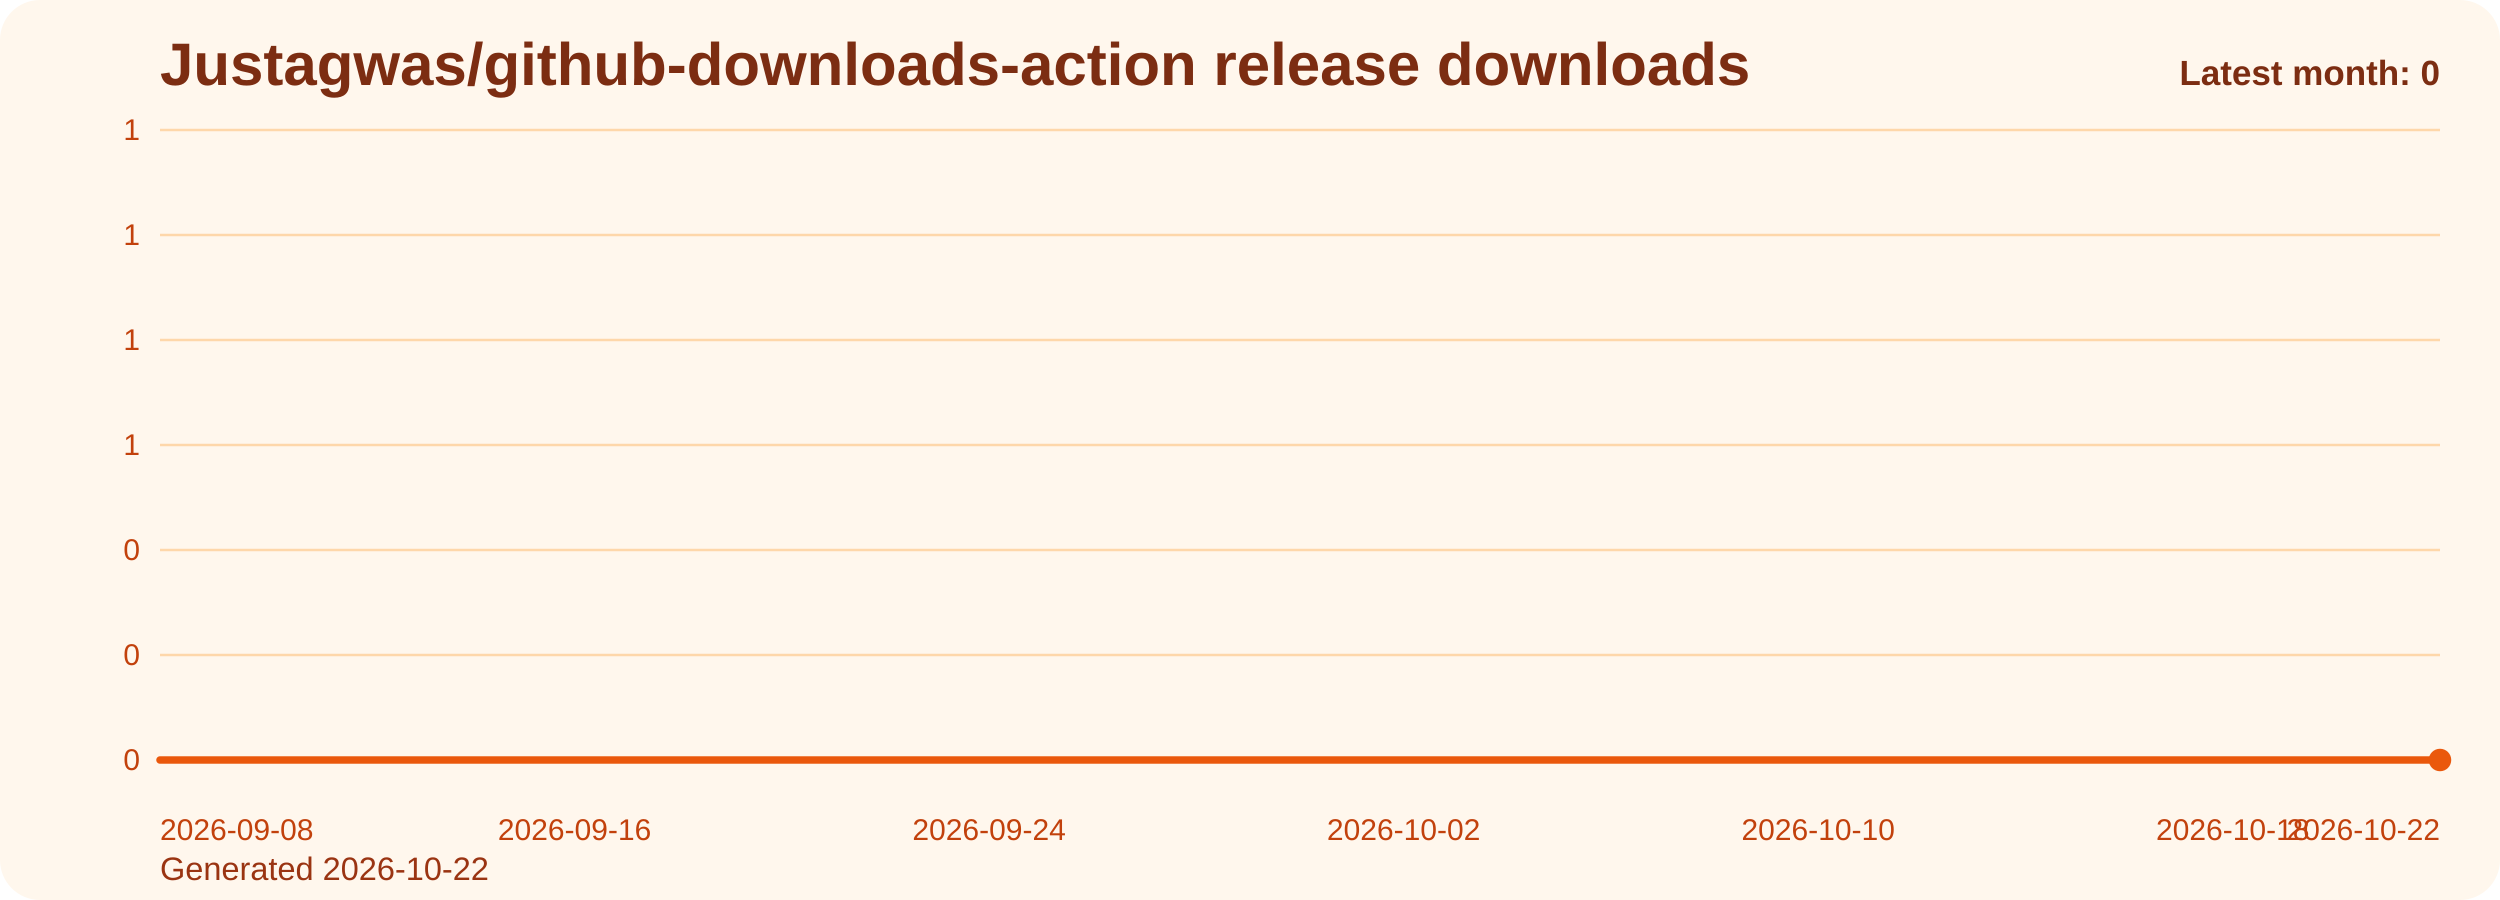
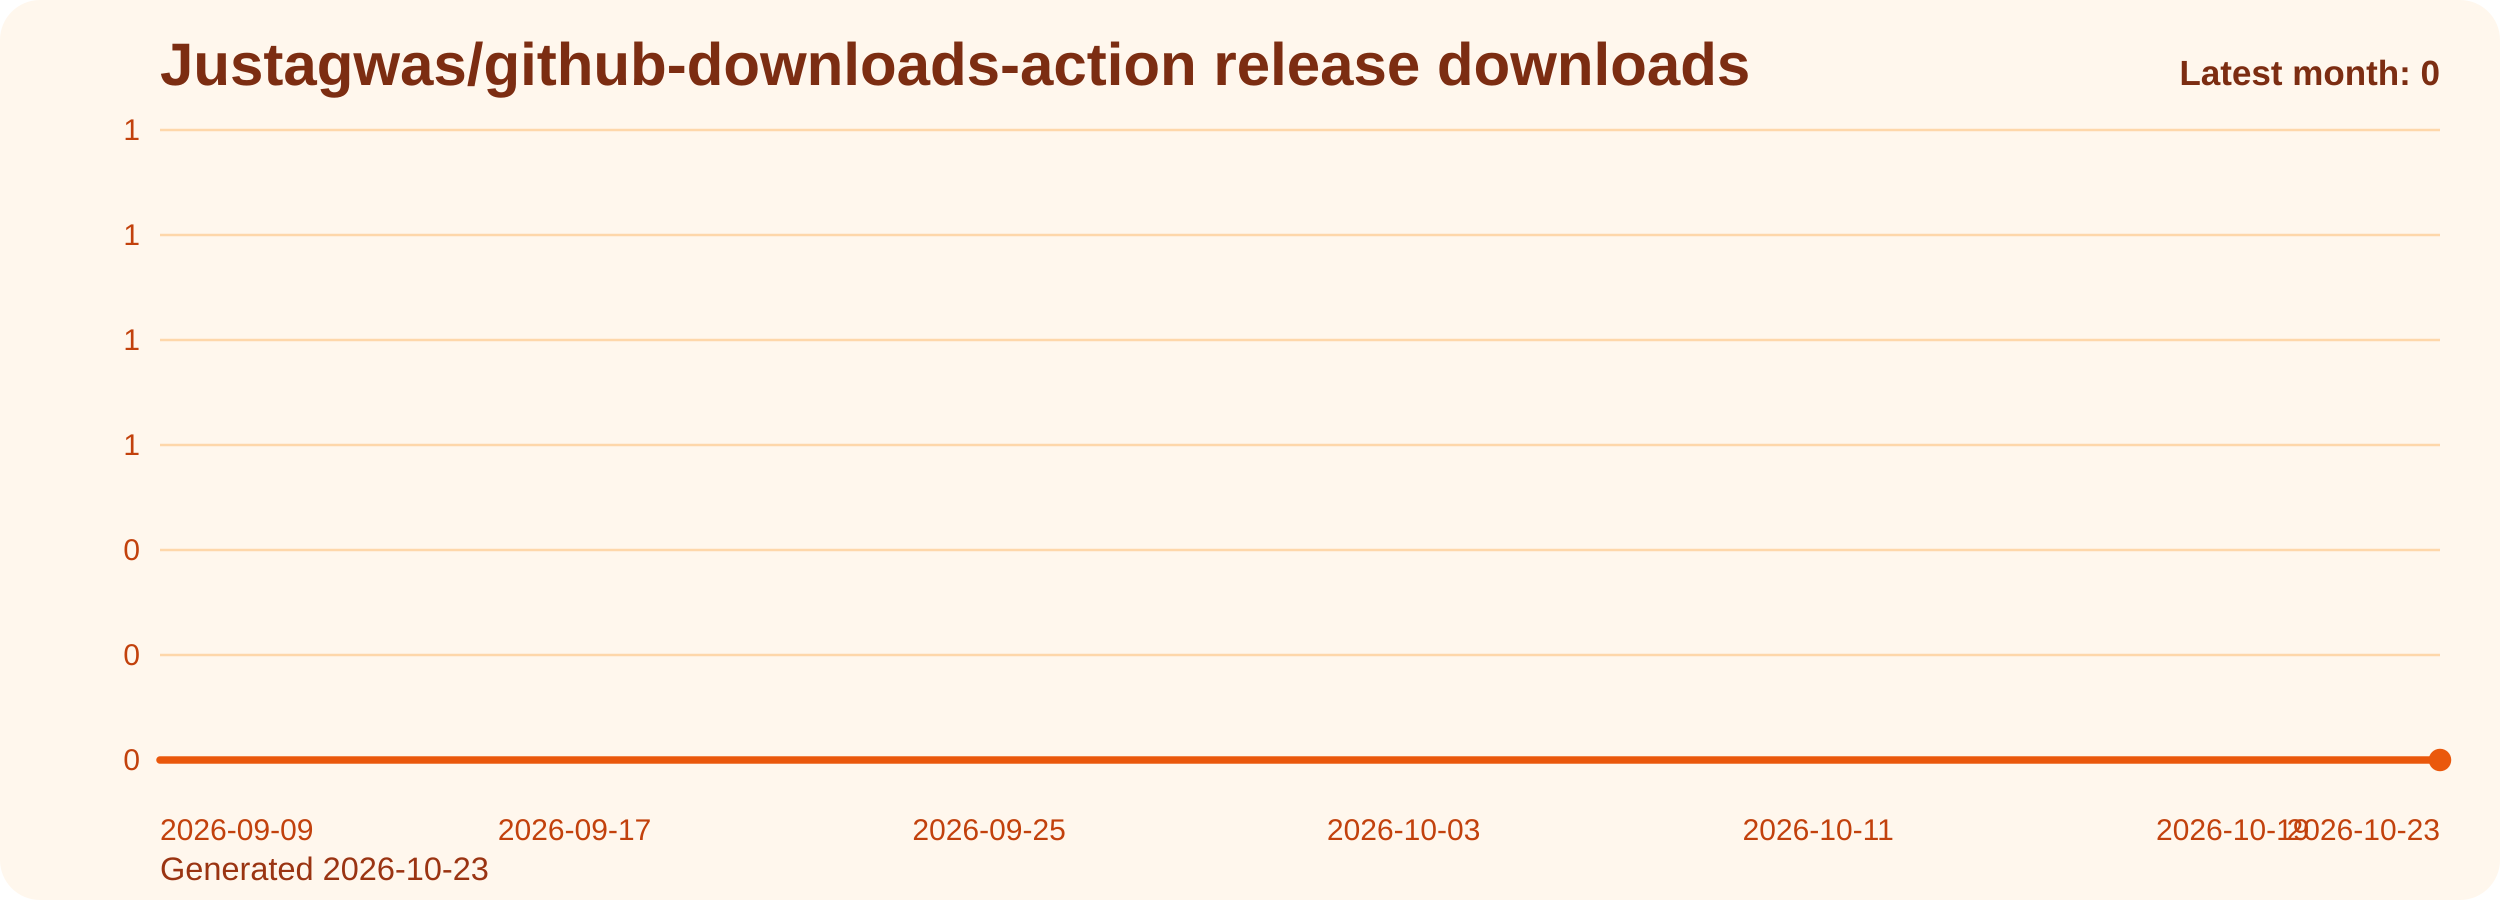
<svg xmlns="http://www.w3.org/2000/svg" viewBox="0 0 1000 360" role="img" aria-label="Justagwas/github-downloads-action release downloads chart">
  <defs>
    <linearGradient id="fill-monthly-orange" x1="0" y1="0" x2="0" y2="1">
      <stop offset="0%" stop-color="#f97316" stop-opacity="0.32" />
      <stop offset="100%" stop-color="#f97316" stop-opacity="0.05" />
    </linearGradient>
    <style>
      .bg { fill: #fff7ed; }
      .title { font: 700 24px Arial, sans-serif; fill: #7c2d12; }
      .sub { font: 400 13px Arial, sans-serif; fill: #9a3412; }
      .grid { stroke: #fed7aa; stroke-width: 1; }
      .axis { font: 400 12px Arial, sans-serif; fill: #c2410c; }
      .line { fill: none; stroke: #ea580c; stroke-width: 3; stroke-linecap: round; stroke-linejoin: round; }
      .dot { fill: #ea580c; }
      .value { font: 600 11px Arial, sans-serif; fill: #9a3412; }
      .latest { font: 700 14px Arial, sans-serif; fill: #7c2d12; }
    </style>
  </defs>
  <rect class="bg" x="0" y="0" width="1000" height="360" rx="16" />
  <text class="title" x="64" y="34">Justagwas/github-downloads-action release downloads</text>
-   <text class="sub" x="64" y="352">Generated 2026-10-22</text>
+   <text class="sub" x="64" y="352">Generated 2026-10-23</text>
  <line x1="64" y1="52.00" x2="976" y2="52.00" class="grid" />
  <text x="56" y="56.00" text-anchor="end" class="axis">1</text>
  <line x1="64" y1="94.00" x2="976" y2="94.00" class="grid" />
  <text x="56" y="98.00" text-anchor="end" class="axis">1</text>
  <line x1="64" y1="136.00" x2="976" y2="136.00" class="grid" />
  <text x="56" y="140.00" text-anchor="end" class="axis">1</text>
  <line x1="64" y1="178.00" x2="976" y2="178.00" class="grid" />
  <text x="56" y="182.00" text-anchor="end" class="axis">1</text>
  <line x1="64" y1="220.00" x2="976" y2="220.00" class="grid" />
  <text x="56" y="224.00" text-anchor="end" class="axis">0</text>
  <line x1="64" y1="262.00" x2="976" y2="262.00" class="grid" />
  <text x="56" y="266.00" text-anchor="end" class="axis">0</text>
  <line x1="64" y1="304.00" x2="976" y2="304.00" class="grid" />
  <text x="56" y="308.00" text-anchor="end" class="axis">0</text>
  <path d="M 64.00 304 L 64.00 304.00 L 84.73 304.00 L 105.45 304.00 L 126.18 304.00 L 146.91 304.00 L 167.64 304.00 L 188.36 304.00 L 209.09 304.00 L 229.82 304.00 L 250.55 304.00 L 271.27 304.00 L 292.00 304.00 L 312.73 304.00 L 333.45 304.00 L 354.18 304.00 L 374.91 304.00 L 395.64 304.00 L 416.36 304.00 L 437.09 304.00 L 457.82 304.00 L 478.55 304.00 L 499.27 304.00 L 520.00 304.00 L 540.73 304.00 L 561.45 304.00 L 582.18 304.00 L 602.91 304.00 L 623.64 304.00 L 644.36 304.00 L 665.09 304.00 L 685.82 304.00 L 706.55 304.00 L 727.27 304.00 L 748.00 304.00 L 768.73 304.00 L 789.45 304.00 L 810.18 304.00 L 830.91 304.00 L 851.64 304.00 L 872.36 304.00 L 893.09 304.00 L 913.82 304.00 L 934.55 304.00 L 955.27 304.00 L 976.00 304.00 L 976.00 304 Z" fill="url(#fill-monthly-orange)" />
  <polyline class="line" points="64.00,304.00 84.73,304.00 105.45,304.00 126.18,304.00 146.91,304.00 167.64,304.00 188.36,304.00 209.09,304.00 229.82,304.00 250.55,304.00 271.27,304.00 292.00,304.00 312.73,304.00 333.45,304.00 354.18,304.00 374.91,304.00 395.64,304.00 416.36,304.00 437.09,304.00 457.82,304.00 478.55,304.00 499.27,304.00 520.00,304.00 540.73,304.00 561.45,304.00 582.18,304.00 602.91,304.00 623.64,304.00 644.36,304.00 665.09,304.00 685.82,304.00 706.55,304.00 727.27,304.00 748.00,304.00 768.73,304.00 789.45,304.00 810.18,304.00 830.91,304.00 851.64,304.00 872.36,304.00 893.09,304.00 913.82,304.00 934.55,304.00 955.27,304.00 976.00,304.00" />
  <circle class="dot" cx="976.00" cy="304.00" r="4.5" />
-   <text class="axis" x="64.00" y="336" text-anchor="start">2026-09-08</text>
-   <text class="axis" x="229.82" y="336" text-anchor="middle">2026-09-16</text>
-   <text class="axis" x="395.64" y="336" text-anchor="middle">2026-09-24</text>
-   <text class="axis" x="561.45" y="336" text-anchor="middle">2026-10-02</text>
-   <text class="axis" x="727.27" y="336" text-anchor="middle">2026-10-10</text>
-   <text class="axis" x="893.09" y="336" text-anchor="middle">2026-10-18</text>
-   <text class="axis" x="976.00" y="336" text-anchor="end">2026-10-22</text>
+   <text class="axis" x="64.00" y="336" text-anchor="start">2026-09-09</text>
+   <text class="axis" x="229.82" y="336" text-anchor="middle">2026-09-17</text>
+   <text class="axis" x="395.64" y="336" text-anchor="middle">2026-09-25</text>
+   <text class="axis" x="561.45" y="336" text-anchor="middle">2026-10-03</text>
+   <text class="axis" x="727.27" y="336" text-anchor="middle">2026-10-11</text>
+   <text class="axis" x="893.09" y="336" text-anchor="middle">2026-10-19</text>
+   <text class="axis" x="976.00" y="336" text-anchor="end">2026-10-23</text>
  <text class="latest" x="976" y="34" text-anchor="end">Latest month: 0</text>
</svg>
